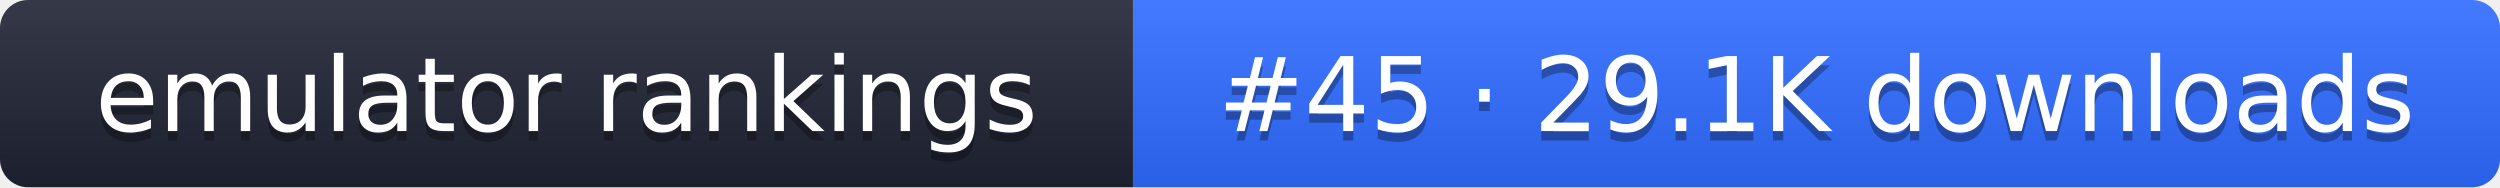
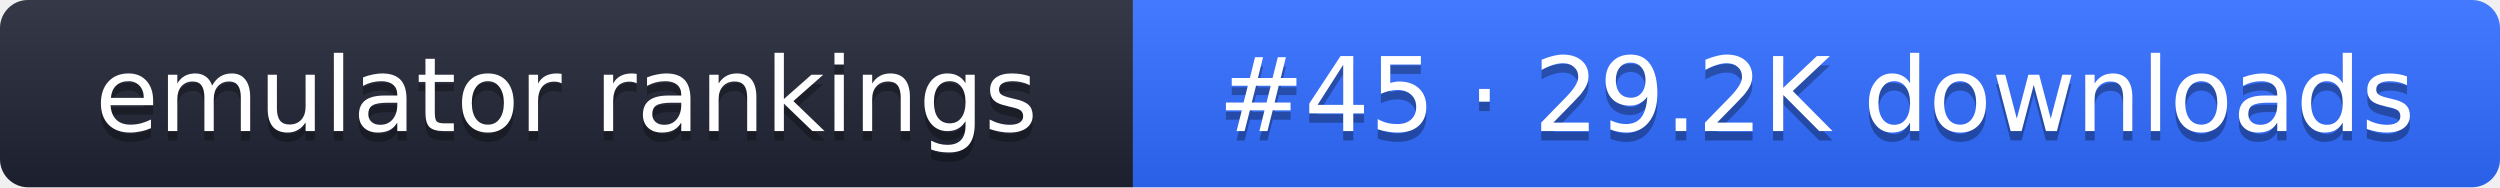
- <svg xmlns="http://www.w3.org/2000/svg" width="267" height="20" role="img" aria-label="emulator rankings: #45 · 29.1K downloads">
+ <svg xmlns="http://www.w3.org/2000/svg" width="267" height="20" role="img" aria-label="emulator rankings: #45 · 29.2K downloads">
  <linearGradient id="g" x2="0" y2="100%">
    <stop offset="0" stop-color="#fff" stop-opacity=".1" />
    <stop offset="1" stop-opacity=".1" />
  </linearGradient>
  <clipPath id="r">
    <rect width="267" height="20" rx="3" fill="#fff" />
  </clipPath>
  <g clip-path="url(#r)">
    <rect width="121" height="20" fill="#1f2433" />
    <rect x="121" width="146" height="20" fill="#2f6bff" />
    <rect width="267" height="20" fill="url(#g)" />
  </g>
  <g fill="#fff" text-anchor="middle" font-family="Verdana,DejaVu Sans,sans-serif" font-size="11">
    <text x="60.5" y="15" fill="#010101" fill-opacity=".3">emulator rankings</text>
    <text x="60.5" y="14">emulator rankings</text>
-     <text x="194" y="15" fill="#010101" fill-opacity=".3">#45 · 29.1K downloads</text>
-     <text x="194" y="14">#45 · 29.1K downloads</text>
+     <text x="194" y="15" fill="#010101" fill-opacity=".3">#45 · 29.2K downloads</text>
+     <text x="194" y="14">#45 · 29.2K downloads</text>
  </g>
</svg>
